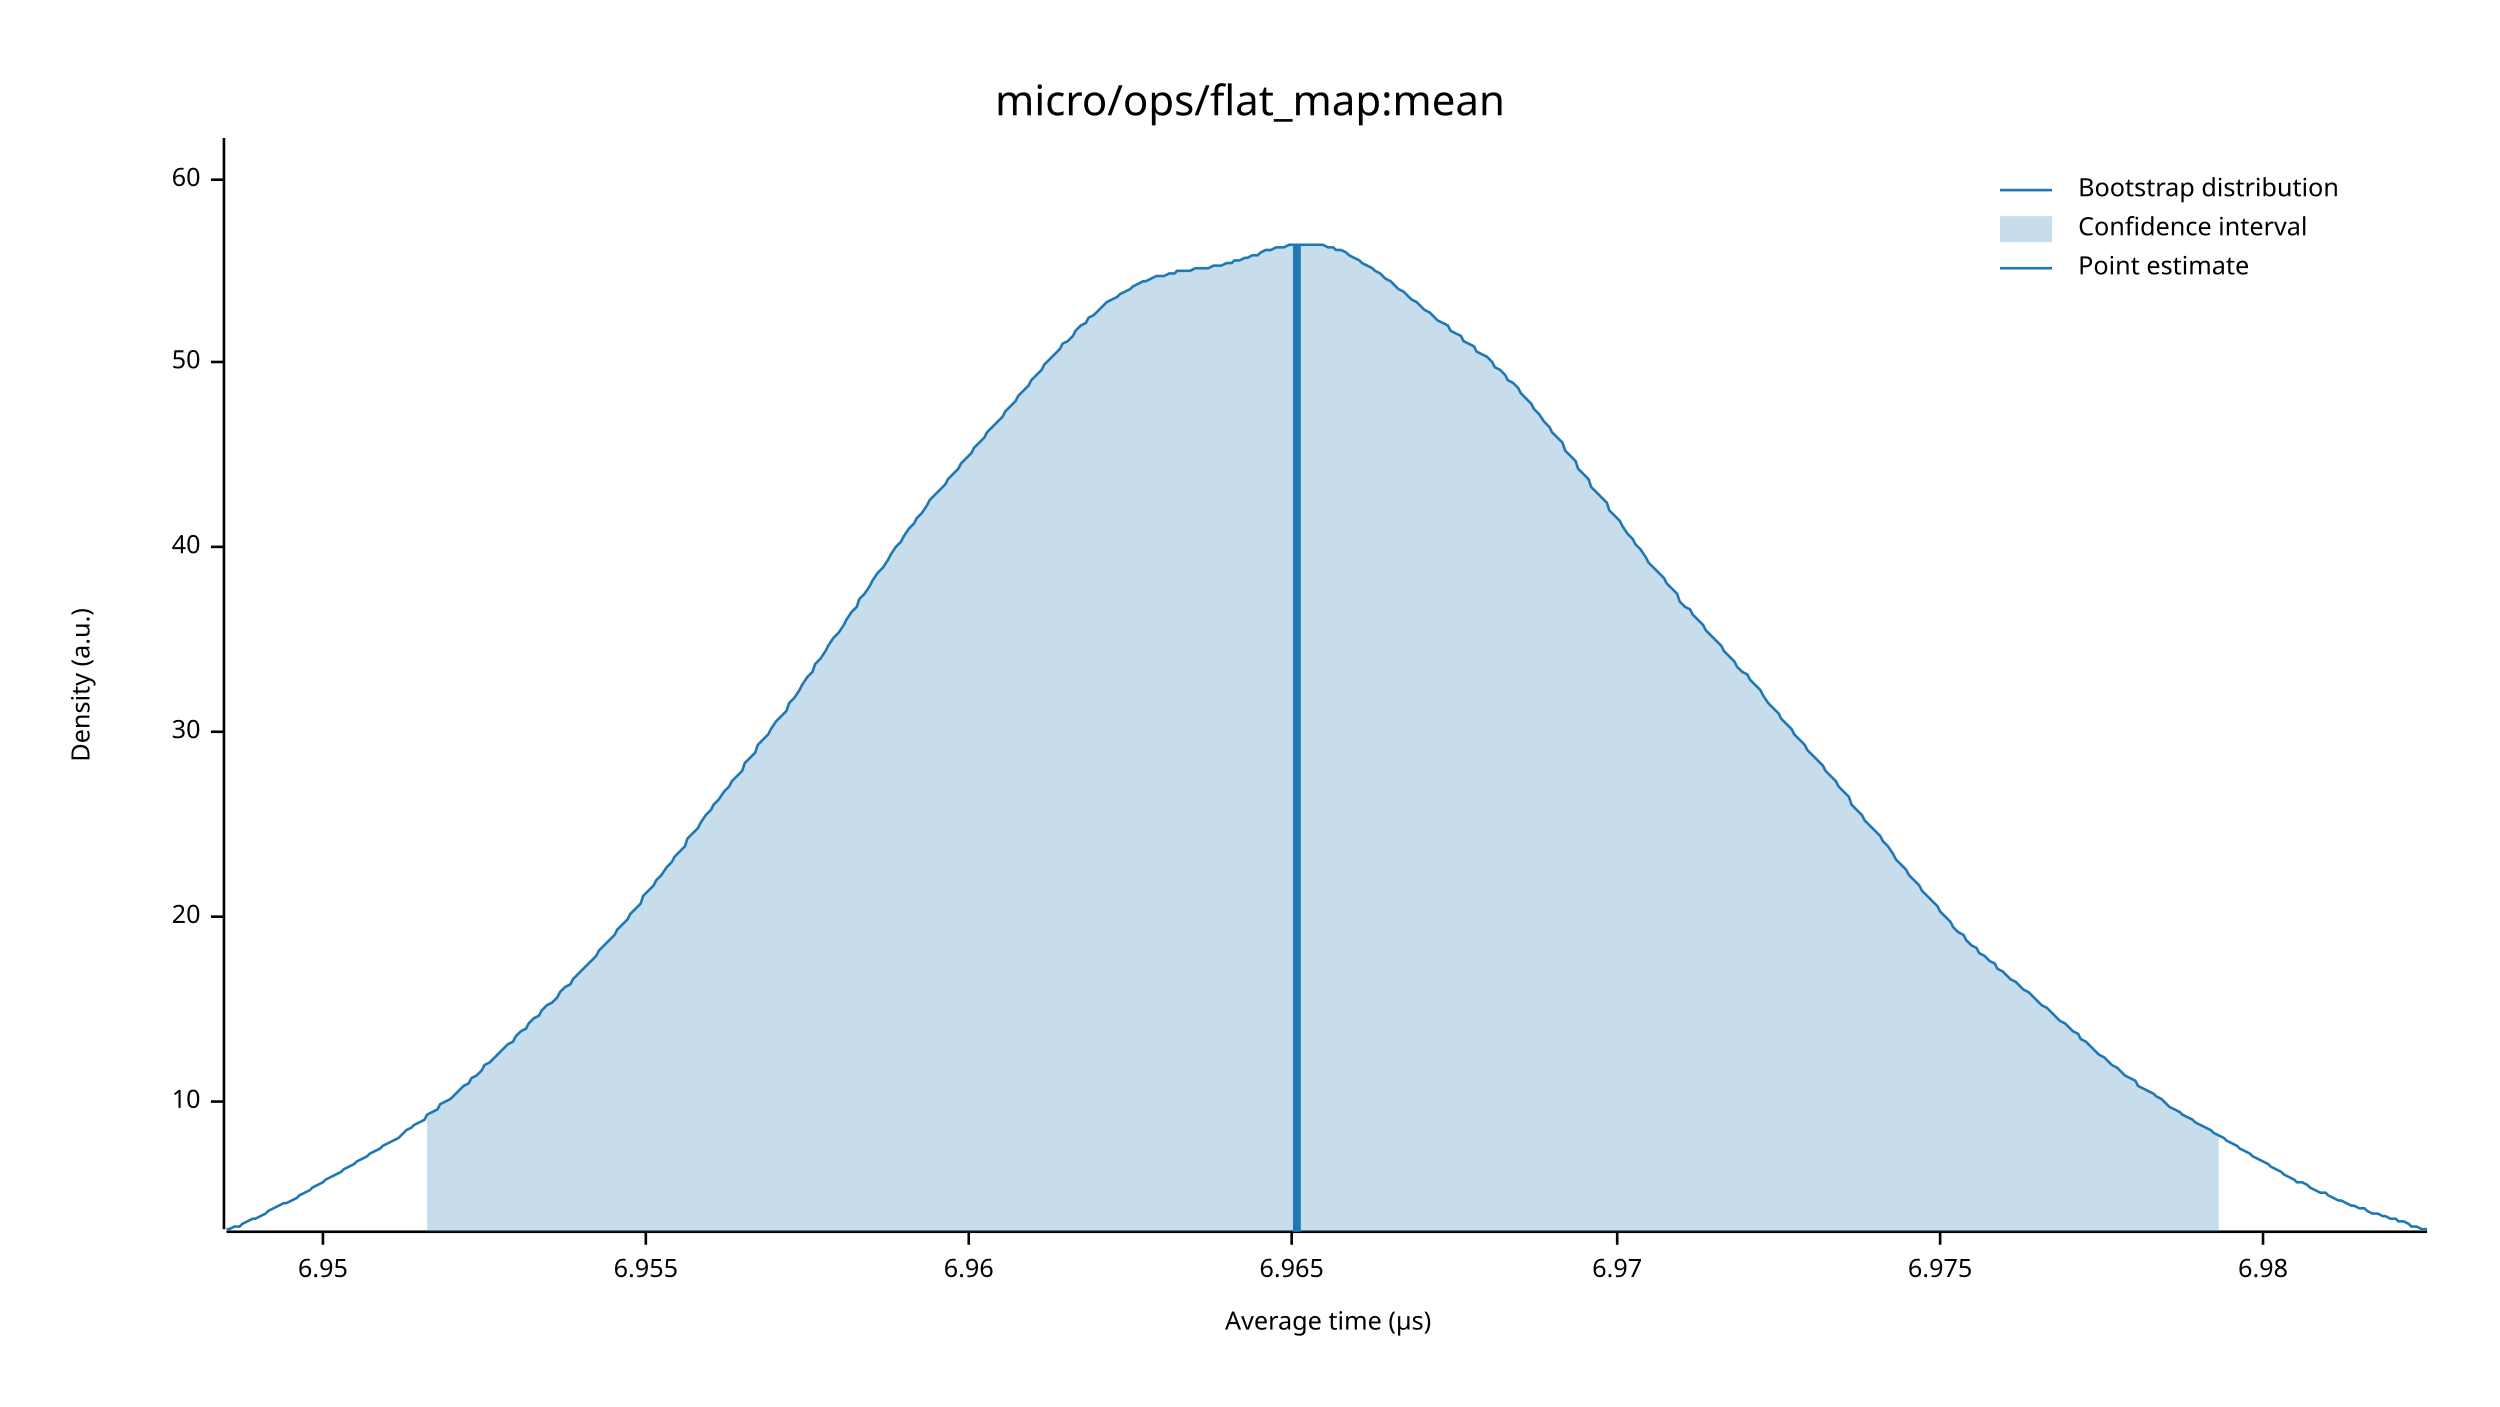
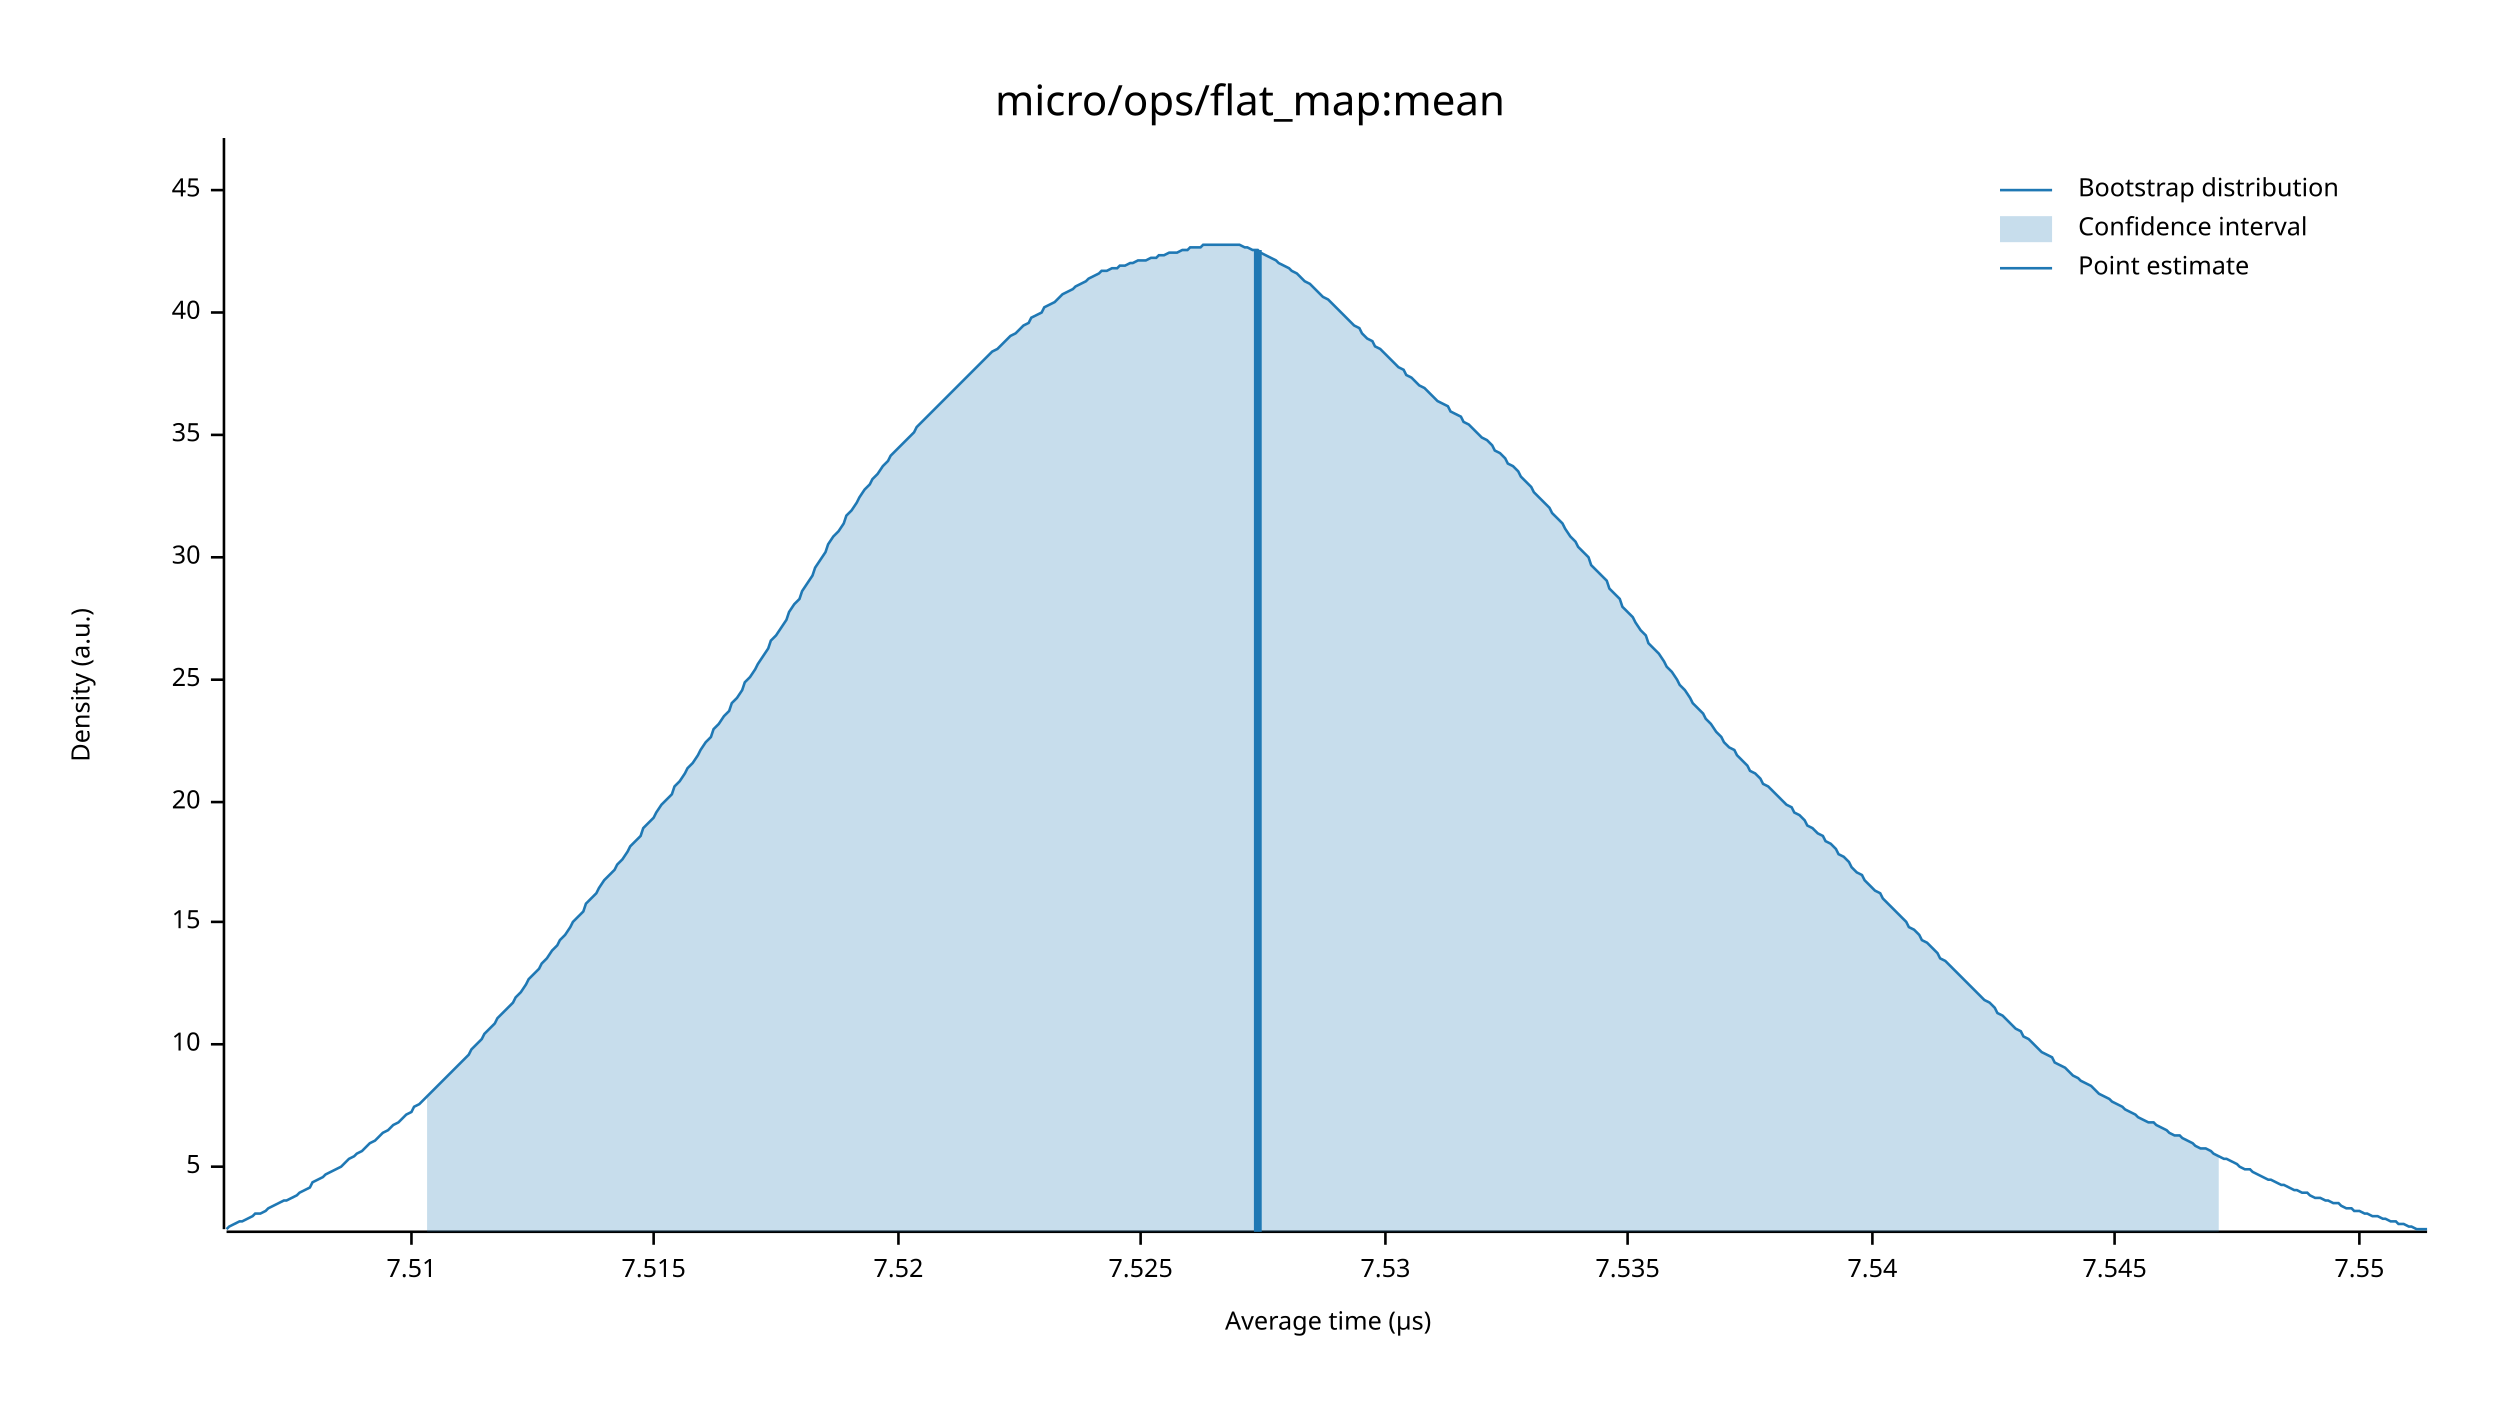
<svg xmlns="http://www.w3.org/2000/svg" width="960" height="540" viewBox="0 0 960 540">
  <text x="480" y="32" dy="0.76em" text-anchor="middle" font-family="sans-serif" font-size="16.129" opacity="1" fill="#000000">
micro/ops/flat_map:mean
</text>
  <text x="27" y="263" dy="0.76em" text-anchor="middle" font-family="sans-serif" font-size="9.677" opacity="1" fill="#000000" transform="rotate(270, 27, 263)">
Density (a.u.)
</text>
  <text x="510" y="513" dy="-0.5ex" text-anchor="middle" font-family="sans-serif" font-size="9.677" opacity="1" fill="#000000">
Average time (µs)
</text>
  <polyline fill="none" opacity="1" stroke="#000000" stroke-width="1" points="86,53 86,472 " />
-   <text x="77" y="423" dy="0.5ex" text-anchor="end" font-family="sans-serif" font-size="9.677" opacity="1" fill="#000000">
+   <text x="77" y="448" dy="0.5ex" text-anchor="end" font-family="sans-serif" font-size="9.677" opacity="1" fill="#000000">
+ 5
+ </text>
+   <polyline fill="none" opacity="1" stroke="#000000" stroke-width="1" points="81,448 86,448 " />
+   <text x="77" y="401" dy="0.5ex" text-anchor="end" font-family="sans-serif" font-size="9.677" opacity="1" fill="#000000">
10
</text>
-   <polyline fill="none" opacity="1" stroke="#000000" stroke-width="1" points="81,423 86,423 " />
-   <text x="77" y="352" dy="0.5ex" text-anchor="end" font-family="sans-serif" font-size="9.677" opacity="1" fill="#000000">
+   <polyline fill="none" opacity="1" stroke="#000000" stroke-width="1" points="81,401 86,401 " />
+   <text x="77" y="354" dy="0.5ex" text-anchor="end" font-family="sans-serif" font-size="9.677" opacity="1" fill="#000000">
+ 15
+ </text>
+   <polyline fill="none" opacity="1" stroke="#000000" stroke-width="1" points="81,354 86,354 " />
+   <text x="77" y="308" dy="0.5ex" text-anchor="end" font-family="sans-serif" font-size="9.677" opacity="1" fill="#000000">
20
</text>
-   <polyline fill="none" opacity="1" stroke="#000000" stroke-width="1" points="81,352 86,352 " />
-   <text x="77" y="281" dy="0.5ex" text-anchor="end" font-family="sans-serif" font-size="9.677" opacity="1" fill="#000000">
+   <polyline fill="none" opacity="1" stroke="#000000" stroke-width="1" points="81,308 86,308 " />
+   <text x="77" y="261" dy="0.5ex" text-anchor="end" font-family="sans-serif" font-size="9.677" opacity="1" fill="#000000">
+ 25
+ </text>
+   <polyline fill="none" opacity="1" stroke="#000000" stroke-width="1" points="81,261 86,261 " />
+   <text x="77" y="214" dy="0.5ex" text-anchor="end" font-family="sans-serif" font-size="9.677" opacity="1" fill="#000000">
30
</text>
-   <polyline fill="none" opacity="1" stroke="#000000" stroke-width="1" points="81,281 86,281 " />
-   <text x="77" y="210" dy="0.5ex" text-anchor="end" font-family="sans-serif" font-size="9.677" opacity="1" fill="#000000">
+   <polyline fill="none" opacity="1" stroke="#000000" stroke-width="1" points="81,214 86,214 " />
+   <text x="77" y="167" dy="0.5ex" text-anchor="end" font-family="sans-serif" font-size="9.677" opacity="1" fill="#000000">
+ 35
+ </text>
+   <polyline fill="none" opacity="1" stroke="#000000" stroke-width="1" points="81,167 86,167 " />
+   <text x="77" y="120" dy="0.5ex" text-anchor="end" font-family="sans-serif" font-size="9.677" opacity="1" fill="#000000">
40
</text>
-   <polyline fill="none" opacity="1" stroke="#000000" stroke-width="1" points="81,210 86,210 " />
-   <text x="77" y="139" dy="0.5ex" text-anchor="end" font-family="sans-serif" font-size="9.677" opacity="1" fill="#000000">
- 50
+   <polyline fill="none" opacity="1" stroke="#000000" stroke-width="1" points="81,120 86,120 " />
+   <text x="77" y="73" dy="0.5ex" text-anchor="end" font-family="sans-serif" font-size="9.677" opacity="1" fill="#000000">
+ 45
</text>
-   <polyline fill="none" opacity="1" stroke="#000000" stroke-width="1" points="81,139 86,139 " />
-   <text x="77" y="69" dy="0.5ex" text-anchor="end" font-family="sans-serif" font-size="9.677" opacity="1" fill="#000000">
- 60
+   <polyline fill="none" opacity="1" stroke="#000000" stroke-width="1" points="81,73 86,73 " />
+   <polyline fill="none" opacity="1" stroke="#000000" stroke-width="1" points="87,473 932,473 " />
+   <text x="158" y="483" dy="0.76em" text-anchor="middle" font-family="sans-serif" font-size="9.677" opacity="1" fill="#000000">
+ 7.51
</text>
-   <polyline fill="none" opacity="1" stroke="#000000" stroke-width="1" points="81,69 86,69 " />
-   <polyline fill="none" opacity="1" stroke="#000000" stroke-width="1" points="87,473 932,473 " />
-   <text x="124" y="483" dy="0.76em" text-anchor="middle" font-family="sans-serif" font-size="9.677" opacity="1" fill="#000000">
- 6.95
+   <polyline fill="none" opacity="1" stroke="#000000" stroke-width="1" points="158,473 158,478 " />
+   <text x="251" y="483" dy="0.76em" text-anchor="middle" font-family="sans-serif" font-size="9.677" opacity="1" fill="#000000">
+ 7.515
</text>
-   <polyline fill="none" opacity="1" stroke="#000000" stroke-width="1" points="124,473 124,478 " />
-   <text x="248" y="483" dy="0.76em" text-anchor="middle" font-family="sans-serif" font-size="9.677" opacity="1" fill="#000000">
- 6.955
+   <polyline fill="none" opacity="1" stroke="#000000" stroke-width="1" points="251,473 251,478 " />
+   <text x="345" y="483" dy="0.76em" text-anchor="middle" font-family="sans-serif" font-size="9.677" opacity="1" fill="#000000">
+ 7.52
</text>
-   <polyline fill="none" opacity="1" stroke="#000000" stroke-width="1" points="248,473 248,478 " />
-   <text x="372" y="483" dy="0.76em" text-anchor="middle" font-family="sans-serif" font-size="9.677" opacity="1" fill="#000000">
- 6.96
+   <polyline fill="none" opacity="1" stroke="#000000" stroke-width="1" points="345,473 345,478 " />
+   <text x="438" y="483" dy="0.76em" text-anchor="middle" font-family="sans-serif" font-size="9.677" opacity="1" fill="#000000">
+ 7.525
</text>
-   <polyline fill="none" opacity="1" stroke="#000000" stroke-width="1" points="372,473 372,478 " />
-   <text x="496" y="483" dy="0.76em" text-anchor="middle" font-family="sans-serif" font-size="9.677" opacity="1" fill="#000000">
- 6.965
+   <polyline fill="none" opacity="1" stroke="#000000" stroke-width="1" points="438,473 438,478 " />
+   <text x="532" y="483" dy="0.76em" text-anchor="middle" font-family="sans-serif" font-size="9.677" opacity="1" fill="#000000">
+ 7.53
</text>
-   <polyline fill="none" opacity="1" stroke="#000000" stroke-width="1" points="496,473 496,478 " />
-   <text x="621" y="483" dy="0.76em" text-anchor="middle" font-family="sans-serif" font-size="9.677" opacity="1" fill="#000000">
- 6.97
+   <polyline fill="none" opacity="1" stroke="#000000" stroke-width="1" points="532,473 532,478 " />
+   <text x="625" y="483" dy="0.76em" text-anchor="middle" font-family="sans-serif" font-size="9.677" opacity="1" fill="#000000">
+ 7.535
</text>
-   <polyline fill="none" opacity="1" stroke="#000000" stroke-width="1" points="621,473 621,478 " />
-   <text x="745" y="483" dy="0.76em" text-anchor="middle" font-family="sans-serif" font-size="9.677" opacity="1" fill="#000000">
- 6.975
+   <polyline fill="none" opacity="1" stroke="#000000" stroke-width="1" points="625,473 625,478 " />
+   <text x="719" y="483" dy="0.76em" text-anchor="middle" font-family="sans-serif" font-size="9.677" opacity="1" fill="#000000">
+ 7.54
</text>
-   <polyline fill="none" opacity="1" stroke="#000000" stroke-width="1" points="745,473 745,478 " />
-   <text x="869" y="483" dy="0.76em" text-anchor="middle" font-family="sans-serif" font-size="9.677" opacity="1" fill="#000000">
- 6.98
+   <polyline fill="none" opacity="1" stroke="#000000" stroke-width="1" points="719,473 719,478 " />
+   <text x="812" y="483" dy="0.76em" text-anchor="middle" font-family="sans-serif" font-size="9.677" opacity="1" fill="#000000">
+ 7.545
</text>
-   <polyline fill="none" opacity="1" stroke="#000000" stroke-width="1" points="869,473 869,478 " />
-   <polyline fill="none" opacity="1" stroke="#1F78B4" stroke-width="1" points="87,472 88,472 90,471 92,471 93,470 95,469 97,468 98,468 100,467 102,466 103,465 105,464 107,463 109,462 110,462 112,461 114,460 115,459 117,458 119,457 120,456 122,455 124,454 125,453 127,452 129,451 131,450 132,449 134,448 136,447 137,446 139,445 141,444 142,443 144,442 146,441 147,440 149,439 151,438 153,437 154,436 156,434 158,433 159,432 161,431 163,430 164,428 166,427 168,426 169,424 171,423 173,422 175,420 176,419 178,417 180,416 181,414 183,413 185,411 186,409 188,408 190,406 191,405 193,403 195,401 197,400 198,398 200,396 202,395 203,393 205,391 207,390 208,388 210,386 212,385 214,383 215,381 217,379 219,378 220,376 222,374 224,372 225,371 227,369 229,367 230,365 232,363 234,361 236,359 237,357 239,355 241,353 242,351 244,349 246,347 247,344 249,342 251,340 252,338 254,336 256,333 258,331 259,329 261,327 263,325 264,322 266,320 268,318 269,316 271,313 273,311 274,309 276,307 278,304 280,302 281,300 283,298 285,296 286,293 288,291 290,289 291,286 293,284 295,282 296,280 298,277 300,275 302,273 303,270 305,268 307,265 308,263 310,260 312,258 313,255 315,253 317,250 318,248 320,245 322,243 324,240 325,238 327,235 329,233 330,230 332,228 334,225 335,223 337,220 339,218 341,215 342,213 344,210 346,208 347,206 349,203 351,201 352,199 354,197 356,194 357,192 359,190 361,188 363,186 364,184 366,182 368,180 369,178 371,176 373,174 374,172 376,170 378,168 379,166 381,164 383,162 385,160 386,158 388,156 390,154 391,152 393,150 395,148 396,146 398,144 400,142 401,140 403,138 405,136 407,134 408,132 410,131 412,129 413,127 415,125 417,124 418,122 420,121 422,119 423,118 425,116 427,115 429,114 430,113 432,112 434,111 435,110 437,109 439,108 440,108 442,107 444,106 445,106 447,106 449,105 451,105 452,104 454,104 456,104 457,104 459,103 461,103 462,103 464,103 466,102 468,102 469,102 471,101 473,101 474,100 476,100 478,99 479,99 481,98 483,98 484,97 486,96 488,96 490,95 491,95 493,95 495,94 496,94 498,94 500,94 501,94 503,94 505,94 506,94 508,94 510,95 512,95 513,96 515,96 517,97 518,98 520,99 522,100 523,101 525,102 527,103 528,104 530,105 532,107 534,108 535,109 537,111 539,112 540,113 542,115 544,116 545,117 547,119 549,120 550,121 552,123 554,124 556,125 557,127 559,128 561,129 562,131 564,132 566,133 567,135 569,136 571,137 573,139 574,141 576,142 578,144 579,146 581,147 583,149 584,151 586,153 588,155 589,157 591,159 593,162 595,164 596,166 598,168 600,170 601,173 603,175 605,177 606,180 608,182 610,184 611,187 613,189 615,191 617,193 618,196 620,198 622,200 623,202 625,205 627,207 628,209 630,211 632,214 633,216 635,218 637,220 639,222 640,224 642,226 644,228 645,231 647,233 649,234 650,236 652,238 654,240 655,242 657,244 659,246 661,248 662,250 664,252 666,254 667,256 669,258 671,259 672,261 674,263 676,265 677,267 679,270 681,272 683,274 684,276 686,278 688,280 689,282 691,284 693,286 694,288 696,290 698,292 700,294 701,296 703,298 705,300 706,302 708,304 710,306 711,309 713,311 715,313 716,315 718,317 720,319 722,321 723,323 725,325 727,328 728,330 730,332 732,334 733,336 735,338 737,340 738,342 740,344 742,346 744,348 745,350 747,352 749,354 750,356 752,358 754,359 755,361 757,363 759,364 760,366 762,367 764,369 766,370 767,372 769,373 771,375 772,376 774,377 776,379 777,380 779,381 781,383 782,384 784,386 786,387 788,389 789,390 791,392 793,393 794,394 796,396 798,397 799,399 801,400 803,402 804,403 806,405 808,406 810,408 811,409 813,410 815,412 816,413 818,414 820,415 821,417 823,418 825,419 827,420 828,421 830,422 832,424 833,425 835,426 837,427 838,428 840,429 842,430 843,431 845,432 847,433 849,434 850,435 852,436 854,437 855,438 857,439 859,440 860,441 862,442 864,443 865,444 867,445 869,446 871,447 872,448 874,449 876,450 877,451 879,452 881,453 882,454 884,454 886,455 887,456 889,457 891,458 893,458 894,459 896,460 898,461 899,461 901,462 903,463 904,463 906,464 908,464 909,465 911,466 913,466 915,467 916,467 918,468 920,468 921,469 923,469 925,470 926,471 928,471 930,472 932,472 " />
-   <polygon opacity="0.25" fill="#1F78B4" points="164,428 166,427 168,426 169,424 171,423 173,422 175,420 176,419 178,417 180,416 181,414 183,413 185,411 186,409 188,408 190,406 191,405 193,403 195,401 197,400 198,398 200,396 202,395 203,393 205,391 207,390 208,388 210,386 212,385 214,383 215,381 217,379 219,378 220,376 222,374 224,372 225,371 227,369 229,367 230,365 232,363 234,361 236,359 237,357 239,355 241,353 242,351 244,349 246,347 247,344 249,342 251,340 252,338 254,336 256,333 258,331 259,329 261,327 263,325 264,322 266,320 268,318 269,316 271,313 273,311 274,309 276,307 278,304 280,302 281,300 283,298 285,296 286,293 288,291 290,289 291,286 293,284 295,282 296,280 298,277 300,275 302,273 303,270 305,268 307,265 308,263 310,260 312,258 313,255 315,253 317,250 318,248 320,245 322,243 324,240 325,238 327,235 329,233 330,230 332,228 334,225 335,223 337,220 339,218 341,215 342,213 344,210 346,208 347,206 349,203 351,201 352,199 354,197 356,194 357,192 359,190 361,188 363,186 364,184 366,182 368,180 369,178 371,176 373,174 374,172 376,170 378,168 379,166 381,164 383,162 385,160 386,158 388,156 390,154 391,152 393,150 395,148 396,146 398,144 400,142 401,140 403,138 405,136 407,134 408,132 410,131 412,129 413,127 415,125 417,124 418,122 420,121 422,119 423,118 425,116 427,115 429,114 430,113 432,112 434,111 435,110 437,109 439,108 440,108 442,107 444,106 445,106 447,106 449,105 451,105 452,104 454,104 456,104 457,104 459,103 461,103 462,103 464,103 466,102 468,102 469,102 471,101 473,101 474,100 476,100 478,99 479,99 481,98 483,98 484,97 486,96 488,96 490,95 491,95 493,95 495,94 496,94 498,94 500,94 501,94 503,94 505,94 506,94 508,94 510,95 512,95 513,96 515,96 517,97 518,98 520,99 522,100 523,101 525,102 527,103 528,104 530,105 532,107 534,108 535,109 537,111 539,112 540,113 542,115 544,116 545,117 547,119 549,120 550,121 552,123 554,124 556,125 557,127 559,128 561,129 562,131 564,132 566,133 567,135 569,136 571,137 573,139 574,141 576,142 578,144 579,146 581,147 583,149 584,151 586,153 588,155 589,157 591,159 593,162 595,164 596,166 598,168 600,170 601,173 603,175 605,177 606,180 608,182 610,184 611,187 613,189 615,191 617,193 618,196 620,198 622,200 623,202 625,205 627,207 628,209 630,211 632,214 633,216 635,218 637,220 639,222 640,224 642,226 644,228 645,231 647,233 649,234 650,236 652,238 654,240 655,242 657,244 659,246 661,248 662,250 664,252 666,254 667,256 669,258 671,259 672,261 674,263 676,265 677,267 679,270 681,272 683,274 684,276 686,278 688,280 689,282 691,284 693,286 694,288 696,290 698,292 700,294 701,296 703,298 705,300 706,302 708,304 710,306 711,309 713,311 715,313 716,315 718,317 720,319 722,321 723,323 725,325 727,328 728,330 730,332 732,334 733,336 735,338 737,340 738,342 740,344 742,346 744,348 745,350 747,352 749,354 750,356 752,358 754,359 755,361 757,363 759,364 760,366 762,367 764,369 766,370 767,372 769,373 771,375 772,376 774,377 776,379 777,380 779,381 781,383 782,384 784,386 786,387 788,389 789,390 791,392 793,393 794,394 796,396 798,397 799,399 801,400 803,402 804,403 806,405 808,406 810,408 811,409 813,410 815,412 816,413 818,414 820,415 821,417 823,418 825,419 827,420 828,421 830,422 832,424 833,425 835,426 837,427 838,428 840,429 842,430 843,431 845,432 847,433 849,434 850,435 852,436 852,473 164,473 " />
-   <polyline fill="none" opacity="1" stroke="#1F78B4" stroke-width="3" points="498,473 498,94 " />
+   <polyline fill="none" opacity="1" stroke="#000000" stroke-width="1" points="812,473 812,478 " />
+   <text x="906" y="483" dy="0.76em" text-anchor="middle" font-family="sans-serif" font-size="9.677" opacity="1" fill="#000000">
+ 7.55
+ </text>
+   <polyline fill="none" opacity="1" stroke="#000000" stroke-width="1" points="906,473 906,478 " />
+   <polyline fill="none" opacity="1" stroke="#1F78B4" stroke-width="1" points="87,472 88,471 90,470 92,469 93,469 95,468 97,467 98,466 100,466 102,465 103,464 105,463 107,462 109,461 110,461 112,460 114,459 115,458 117,457 119,456 120,454 122,453 124,452 125,451 127,450 129,449 131,448 132,447 134,445 136,444 137,443 139,442 141,440 142,439 144,438 146,436 147,435 149,434 151,432 153,431 154,430 156,428 158,427 159,425 161,424 163,422 164,421 166,419 168,417 169,416 171,414 173,412 175,410 176,409 178,407 180,405 181,403 183,401 185,399 186,397 188,395 190,393 191,391 193,389 195,387 197,385 198,383 200,381 202,378 203,376 205,374 207,372 208,370 210,368 212,365 214,363 215,361 217,359 219,356 220,354 222,352 224,350 225,347 227,345 229,343 230,341 232,338 234,336 236,334 237,332 239,330 241,327 242,325 244,323 246,321 247,318 249,316 251,314 252,312 254,309 256,307 258,305 259,302 261,300 263,297 264,295 266,293 268,290 269,288 271,285 273,283 274,280 276,278 278,275 280,273 281,270 283,268 285,265 286,262 288,260 290,257 291,255 293,252 295,249 296,246 298,244 300,241 302,238 303,235 305,232 307,230 308,227 310,224 312,221 313,218 315,215 317,212 318,209 320,206 322,204 324,201 325,198 327,196 329,193 330,191 332,188 334,186 335,184 337,182 339,179 341,177 342,175 344,173 346,171 347,170 349,168 351,166 352,164 354,162 356,160 357,159 359,157 361,155 363,153 364,152 366,150 368,148 369,147 371,145 373,143 374,142 376,140 378,138 379,137 381,135 383,134 385,132 386,131 388,129 390,128 391,127 393,125 395,124 396,122 398,121 400,120 401,118 403,117 405,116 407,114 408,113 410,112 412,111 413,110 415,109 417,108 418,107 420,106 422,105 423,104 425,104 427,103 429,103 430,102 432,102 434,101 435,101 437,100 439,100 440,100 442,99 444,99 445,98 447,98 449,97 451,97 452,97 454,96 456,96 457,95 459,95 461,95 462,94 464,94 466,94 468,94 469,94 471,94 473,94 474,94 476,94 478,95 479,95 481,96 483,96 484,97 486,98 488,99 490,100 491,101 493,102 495,103 496,104 498,105 500,107 501,108 503,109 505,111 506,112 508,114 510,115 512,117 513,118 515,120 517,122 518,123 520,125 522,126 523,128 525,130 527,131 528,133 530,134 532,136 534,138 535,139 537,141 539,142 540,144 542,145 544,147 545,148 547,149 549,151 550,152 552,154 554,155 556,156 557,158 559,159 561,160 562,162 564,163 566,165 567,166 569,168 571,169 573,171 574,173 576,174 578,176 579,178 581,179 583,181 584,183 586,185 588,187 589,189 591,191 593,193 595,195 596,197 598,199 600,201 601,203 603,206 605,208 606,210 608,212 610,214 611,217 613,219 615,221 617,223 618,226 620,228 622,230 623,233 625,235 627,237 628,239 630,242 632,244 633,247 635,249 637,251 639,254 640,256 642,258 644,261 645,263 647,265 649,268 650,270 652,272 654,274 655,276 657,278 659,281 661,283 662,285 664,287 666,288 667,290 669,292 671,294 672,296 674,297 676,299 677,301 679,302 681,304 683,306 684,307 686,309 688,310 689,312 691,313 693,315 694,317 696,318 698,320 700,321 701,323 703,324 705,326 706,328 708,329 710,331 711,333 713,335 715,336 716,338 718,340 720,342 722,343 723,345 725,347 727,349 728,350 730,352 732,354 733,356 735,357 737,359 738,361 740,362 742,364 744,366 745,368 747,369 749,371 750,372 752,374 754,376 755,377 757,379 759,381 760,382 762,384 764,385 766,387 767,389 769,390 771,392 772,393 774,395 776,396 777,398 779,399 781,401 782,402 784,404 786,405 788,406 789,408 791,409 793,410 794,411 796,413 798,414 799,415 801,416 803,417 804,418 806,420 808,421 810,422 811,423 813,424 815,425 816,426 818,427 820,428 821,429 823,430 825,431 827,431 828,432 830,433 832,434 833,435 835,436 837,436 838,437 840,438 842,439 843,440 845,441 847,441 849,442 850,443 852,444 854,445 855,445 857,446 859,447 860,448 862,449 864,449 865,450 867,451 869,452 871,453 872,453 874,454 876,455 877,455 879,456 881,457 882,457 884,458 886,458 887,459 889,460 891,460 893,461 894,461 896,462 898,462 899,463 901,464 903,464 904,465 906,465 908,466 909,466 911,467 913,467 915,468 916,468 918,469 920,469 921,470 923,470 925,471 926,471 928,472 930,472 932,472 " />
+   <polygon opacity="0.25" fill="#1F78B4" points="164,421 166,419 168,417 169,416 171,414 173,412 175,410 176,409 178,407 180,405 181,403 183,401 185,399 186,397 188,395 190,393 191,391 193,389 195,387 197,385 198,383 200,381 202,378 203,376 205,374 207,372 208,370 210,368 212,365 214,363 215,361 217,359 219,356 220,354 222,352 224,350 225,347 227,345 229,343 230,341 232,338 234,336 236,334 237,332 239,330 241,327 242,325 244,323 246,321 247,318 249,316 251,314 252,312 254,309 256,307 258,305 259,302 261,300 263,297 264,295 266,293 268,290 269,288 271,285 273,283 274,280 276,278 278,275 280,273 281,270 283,268 285,265 286,262 288,260 290,257 291,255 293,252 295,249 296,246 298,244 300,241 302,238 303,235 305,232 307,230 308,227 310,224 312,221 313,218 315,215 317,212 318,209 320,206 322,204 324,201 325,198 327,196 329,193 330,191 332,188 334,186 335,184 337,182 339,179 341,177 342,175 344,173 346,171 347,170 349,168 351,166 352,164 354,162 356,160 357,159 359,157 361,155 363,153 364,152 366,150 368,148 369,147 371,145 373,143 374,142 376,140 378,138 379,137 381,135 383,134 385,132 386,131 388,129 390,128 391,127 393,125 395,124 396,122 398,121 400,120 401,118 403,117 405,116 407,114 408,113 410,112 412,111 413,110 415,109 417,108 418,107 420,106 422,105 423,104 425,104 427,103 429,103 430,102 432,102 434,101 435,101 437,100 439,100 440,100 442,99 444,99 445,98 447,98 449,97 451,97 452,97 454,96 456,96 457,95 459,95 461,95 462,94 464,94 466,94 468,94 469,94 471,94 473,94 474,94 476,94 478,95 479,95 481,96 483,96 484,97 486,98 488,99 490,100 491,101 493,102 495,103 496,104 498,105 500,107 501,108 503,109 505,111 506,112 508,114 510,115 512,117 513,118 515,120 517,122 518,123 520,125 522,126 523,128 525,130 527,131 528,133 530,134 532,136 534,138 535,139 537,141 539,142 540,144 542,145 544,147 545,148 547,149 549,151 550,152 552,154 554,155 556,156 557,158 559,159 561,160 562,162 564,163 566,165 567,166 569,168 571,169 573,171 574,173 576,174 578,176 579,178 581,179 583,181 584,183 586,185 588,187 589,189 591,191 593,193 595,195 596,197 598,199 600,201 601,203 603,206 605,208 606,210 608,212 610,214 611,217 613,219 615,221 617,223 618,226 620,228 622,230 623,233 625,235 627,237 628,239 630,242 632,244 633,247 635,249 637,251 639,254 640,256 642,258 644,261 645,263 647,265 649,268 650,270 652,272 654,274 655,276 657,278 659,281 661,283 662,285 664,287 666,288 667,290 669,292 671,294 672,296 674,297 676,299 677,301 679,302 681,304 683,306 684,307 686,309 688,310 689,312 691,313 693,315 694,317 696,318 698,320 700,321 701,323 703,324 705,326 706,328 708,329 710,331 711,333 713,335 715,336 716,338 718,340 720,342 722,343 723,345 725,347 727,349 728,350 730,352 732,354 733,356 735,357 737,359 738,361 740,362 742,364 744,366 745,368 747,369 749,371 750,372 752,374 754,376 755,377 757,379 759,381 760,382 762,384 764,385 766,387 767,389 769,390 771,392 772,393 774,395 776,396 777,398 779,399 781,401 782,402 784,404 786,405 788,406 789,408 791,409 793,410 794,411 796,413 798,414 799,415 801,416 803,417 804,418 806,420 808,421 810,422 811,423 813,424 815,425 816,426 818,427 820,428 821,429 823,430 825,431 827,431 828,432 830,433 832,434 833,435 835,436 837,436 838,437 840,438 842,439 843,440 845,441 847,441 849,442 850,443 852,444 852,473 164,473 " />
+   <polyline fill="none" opacity="1" stroke="#1F78B4" stroke-width="3" points="483,473 483,96 " />
  <text x="798" y="68" dy="0.76em" text-anchor="start" font-family="sans-serif" font-size="9.677" opacity="1" fill="#000000">
Bootstrap distribution
</text>
  <text x="798" y="83" dy="0.76em" text-anchor="start" font-family="sans-serif" font-size="9.677" opacity="1" fill="#000000">
Confidence interval
</text>
  <text x="798" y="98" dy="0.76em" text-anchor="start" font-family="sans-serif" font-size="9.677" opacity="1" fill="#000000">
Point estimate
</text>
  <polyline fill="none" opacity="1" stroke="#1F78B4" stroke-width="1" points="768,73 788,73 " />
  <rect x="768" y="83" width="20" height="10" opacity="0.25" fill="#1F78B4" stroke="none" />
  <polyline fill="none" opacity="1" stroke="#1F78B4" stroke-width="1" points="768,103 788,103 " />
</svg>
